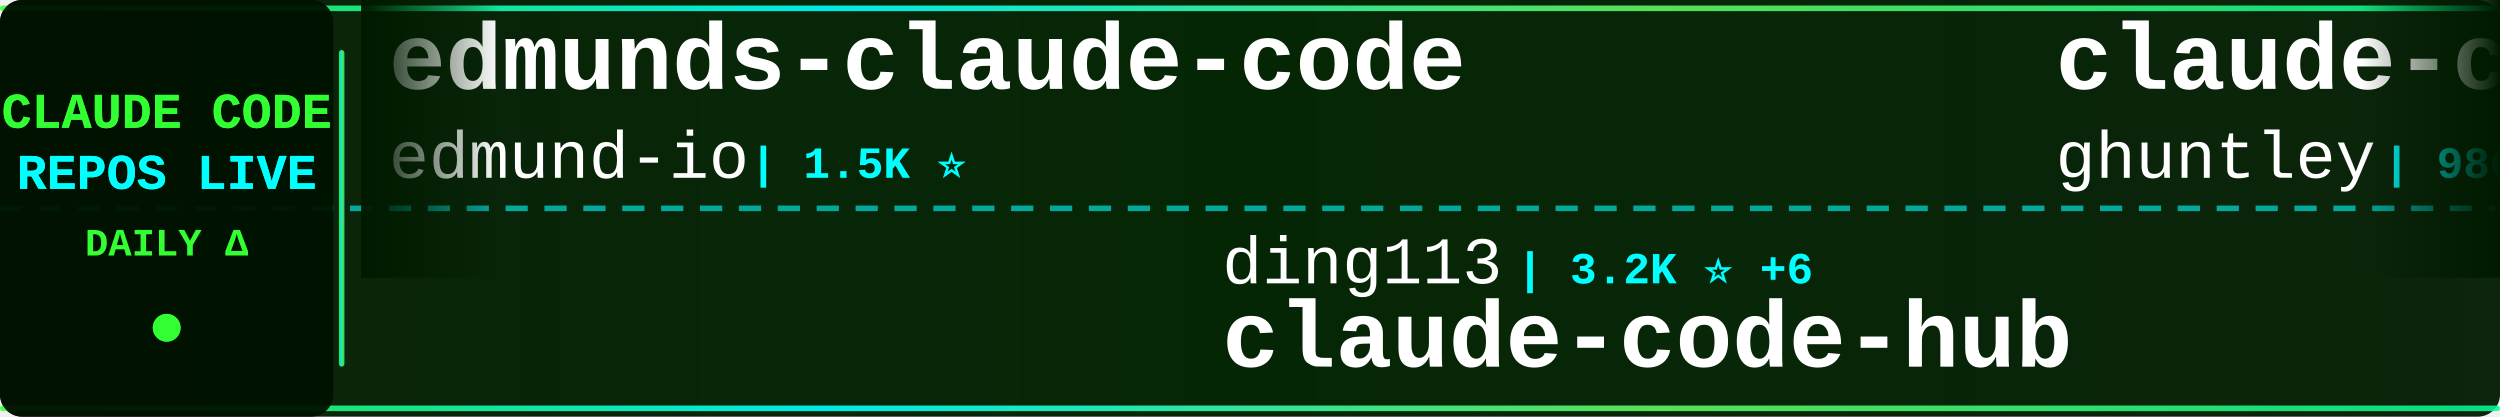
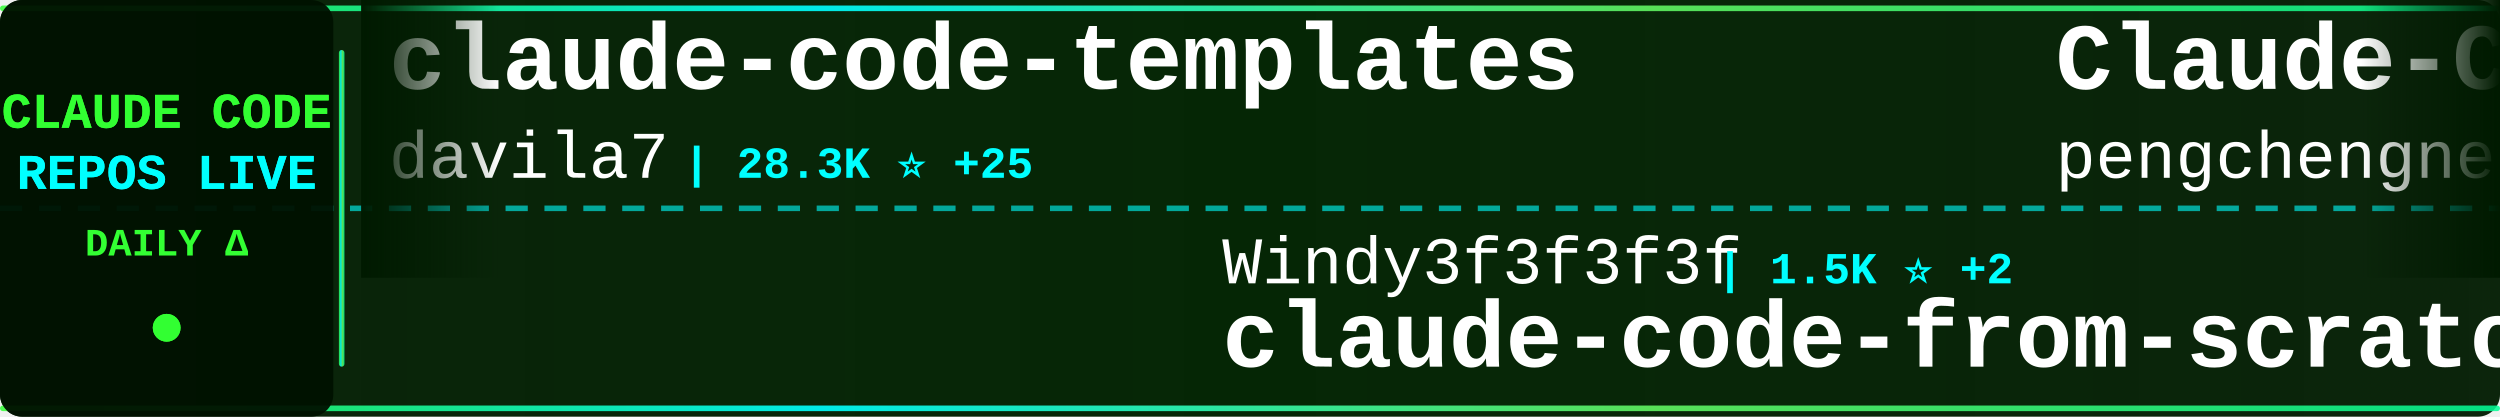
<svg xmlns="http://www.w3.org/2000/svg" width="900" height="150">
  <defs>
    <linearGradient id="tickerBg" x1="0%" y1="0%" x2="100%" y2="0%">
      <stop offset="0%" style="stop-color:#001a00;stop-opacity:0.95" />
      <stop offset="50%" style="stop-color:#002200;stop-opacity:0.98" />
      <stop offset="100%" style="stop-color:#001a00;stop-opacity:0.95" />
    </linearGradient>
    <linearGradient id="borderGrad" x1="0%" y1="0%" x2="100%" y2="0%">
      <stop offset="0%" style="stop-color:#33ff33;stop-opacity:0.85">
        <animate attributeName="stop-opacity" values="0.85;1;0.85" dur="2s" repeatCount="indefinite" />
      </stop>
      <stop offset="33%" style="stop-color:#00ffff;stop-opacity:0.9">
        <animate attributeName="stop-opacity" values="0.9;1;0.9" dur="2.2s" repeatCount="indefinite" />
      </stop>
      <stop offset="66%" style="stop-color:#66ff66;stop-opacity:0.85">
        <animate attributeName="stop-opacity" values="0.85;1;0.85" dur="1.8s" repeatCount="indefinite" />
      </stop>
      <stop offset="100%" style="stop-color:#00ff99;stop-opacity:0.85">
        <animate attributeName="stop-opacity" values="0.85;1;0.85" dur="2s" repeatCount="indefinite" />
      </stop>
    </linearGradient>
    <filter id="textGlow">
      <feGaussianBlur stdDeviation="0.1" result="coloredBlur" />
      <feMerge>
        <feMergeNode in="coloredBlur" />
        <feMergeNode in="SourceGraphic" />
      </feMerge>
    </filter>
    <filter id="metricGlow">
      <feGaussianBlur stdDeviation="0.2" result="coloredBlur" />
      <feMerge>
        <feMergeNode in="coloredBlur" />
        <feMergeNode in="SourceGraphic" />
      </feMerge>
    </filter>
    <linearGradient id="leftFade" x1="0%" y1="0%" x2="100%" y2="0%">
      <stop offset="0%" style="stop-color:#001a00;stop-opacity:1" />
      <stop offset="100%" style="stop-color:#001a00;stop-opacity:0" />
    </linearGradient>
    <linearGradient id="rightFade" x1="0%" y1="0%" x2="100%" y2="0%">
      <stop offset="0%" style="stop-color:#001a00;stop-opacity:0" />
      <stop offset="100%" style="stop-color:#001a00;stop-opacity:1" />
    </linearGradient>
  </defs>
  <rect width="900" height="150" fill="url(#tickerBg)" rx="8" />
  <rect x="0" y="2" width="900" height="2" fill="url(#borderGrad)" rx="1" />
  <rect x="0" y="146" width="900" height="2" fill="url(#borderGrad)" rx="1" />
  <line x1="0" y1="75" x2="900" y2="75" stroke="#00ffff" stroke-width="2" stroke-dasharray="8 6" opacity="0.6" />
  <rect x="0" y="0" width="120" height="150" fill="#001100" opacity="0.95" rx="8" />
  <text x="60" y="46" font-family="'Courier New', monospace" font-size="18" font-weight="bold" fill="#33ff33" text-anchor="middle" filter="url(#textGlow)">
    CLAUDE CODE
  </text>
  <text x="60" y="68" font-family="'Courier New', monospace" font-size="18" font-weight="bold" fill="#00ffff" text-anchor="middle" filter="url(#textGlow)">
    REPOS LIVE
  </text>
  <text x="60" y="92" font-family="'Courier New', monospace" font-size="14" font-weight="bold" fill="#33ff33" text-anchor="middle">
    DAILY Δ
  </text>
  <circle cx="60" cy="118" r="5" fill="#33ff33" filter="url(#metricGlow)">
    <animate attributeName="r" values="4;6;4" dur="1.5s" repeatCount="indefinite" />
    <animate attributeName="opacity" values="0.6;1;0.6" dur="1.5s" repeatCount="indefinite" />
  </circle>
  <rect x="122" y="18" width="2" height="114" fill="url(#borderGrad)" rx="1" />
  <clipPath id="tickerClip">
    <rect x="130" y="0" width="770" height="150" />
  </clipPath>
  <g clip-path="url(#tickerClip)">
    <g id="tickerItems">
      <animateTransform attributeName="transform" attributeType="XML" type="translate" from="0 0" to="-3000 0" dur="54s" repeatCount="indefinite" />
      <g transform="translate(0, 0)">
-         <text x="140" y="32" font-family="'Courier New', monospace" font-size="34" font-weight="bold" fill="#ffffff">edmunds-claude-code</text>
-         <text x="140" y="64" font-family="'Courier New', monospace" font-size="24" font-weight="normal" fill="#ffffff" opacity="1.0">edmund-io</text>
-         <text x="270" y="64" font-family="'Courier New', monospace" font-size="16" font-weight="bold" fill="#00ffff"> | 1.5K ⭐</text>
+         <text x="140" y="32" font-family="'Courier New', monospace" font-size="34" font-weight="bold" fill="#ffffff">claude-code-templates</text>
+         <text x="140" y="64" font-family="'Courier New', monospace" font-size="24" font-weight="normal" fill="#ffffff" opacity="1.0">davila7</text>
+         <text x="246" y="64" font-family="'Courier New', monospace" font-size="16" font-weight="bold" fill="#00ffff"> | 28.3K ⭐ +25</text>
      </g>
      <g transform="translate(300, 0)">
-         <text x="140" y="102" font-family="'Courier New', monospace" font-size="24" font-weight="normal" fill="#ffffff" opacity="1.0">ding113</text>
-         <text x="246" y="102" font-family="'Courier New', monospace" font-size="16" font-weight="bold" fill="#00ffff"> | 3.2K ⭐ +6</text>
-         <text x="140" y="132" font-family="'Courier New', monospace" font-size="34" font-weight="bold" fill="#ffffff">claude-code-hub</text>
+         <text x="140" y="102" font-family="'Courier New', monospace" font-size="24" font-weight="normal" fill="#ffffff" opacity="1.0">Windy3f3f3f3f</text>
+         <text x="318" y="102" font-family="'Courier New', monospace" font-size="16" font-weight="bold" fill="#00ffff"> | 1.5K ⭐ +2</text>
+         <text x="140" y="132" font-family="'Courier New', monospace" font-size="34" font-weight="bold" fill="#ffffff">claude-code-from-scratch</text>
      </g>
      <g transform="translate(600, 0)">
-         <text x="140" y="32" font-family="'Courier New', monospace" font-size="34" font-weight="bold" fill="#ffffff">claude-code-source-code-...</text>
-         <text x="140" y="64" font-family="'Courier New', monospace" font-size="24" font-weight="normal" fill="#ffffff" opacity="1.0">ghuntley</text>
-         <text x="258" y="64" font-family="'Courier New', monospace" font-size="16" font-weight="bold" fill="#00ffff"> | 986 ⭐</text>
+         <text x="140" y="32" font-family="'Courier New', monospace" font-size="34" font-weight="bold" fill="#ffffff">Claude-Code</text>
+         <text x="140" y="64" font-family="'Courier New', monospace" font-size="24" font-weight="normal" fill="#ffffff" opacity="1.0">pengchengneo</text>
+         <text x="306" y="64" font-family="'Courier New', monospace" font-size="16" font-weight="bold" fill="#00ffff"> | 1.6K ⭐ +5</text>
      </g>
      <g transform="translate(900, 0)">
-         <text x="140" y="102" font-family="'Courier New', monospace" font-size="24" font-weight="normal" fill="#ffffff" opacity="1.0">Windy3f3f3f3f</text>
-         <text x="318" y="102" font-family="'Courier New', monospace" font-size="16" font-weight="bold" fill="#00ffff"> | 2.7K ⭐ +12</text>
-         <text x="140" y="132" font-family="'Courier New', monospace" font-size="34" font-weight="bold" fill="#ffffff">how-claude-code-works</text>
+         <text x="140" y="102" font-family="'Courier New', monospace" font-size="24" font-weight="normal" fill="#ffffff" opacity="1.0">alirezarezvani</text>
+         <text x="330" y="102" font-family="'Courier New', monospace" font-size="16" font-weight="bold" fill="#00ffff"> | 19.1K ⭐ +75</text>
+         <text x="140" y="132" font-family="'Courier New', monospace" font-size="34" font-weight="bold" fill="#ffffff">claude-skills</text>
      </g>
      <g transform="translate(1200, 0)">
-         <text x="140" y="32" font-family="'Courier New', monospace" font-size="34" font-weight="bold" fill="#ffffff">claude-code-analysis</text>
-         <text x="140" y="64" font-family="'Courier New', monospace" font-size="24" font-weight="normal" fill="#ffffff" opacity="1.0">liuup</text>
-         <text x="222" y="64" font-family="'Courier New', monospace" font-size="16" font-weight="bold" fill="#00ffff"> | 3.3K ⭐ +14</text>
+         <text x="140" y="32" font-family="'Courier New', monospace" font-size="34" font-weight="bold" fill="#ffffff">claude-code-hub</text>
+         <text x="140" y="64" font-family="'Courier New', monospace" font-size="24" font-weight="normal" fill="#ffffff" opacity="1.0">ding113</text>
+         <text x="246" y="64" font-family="'Courier New', monospace" font-size="16" font-weight="bold" fill="#00ffff"> | 3.2K ⭐ +6</text>
      </g>
      <g transform="translate(1500, 0)">
-         <text x="140" y="102" font-family="'Courier New', monospace" font-size="24" font-weight="normal" fill="#ffffff" opacity="1.0">nicedreamzapp</text>
-         <text x="318" y="102" font-family="'Courier New', monospace" font-size="16" font-weight="bold" fill="#00ffff"> | 2.9K ⭐ +32</text>
-         <text x="140" y="132" font-family="'Courier New', monospace" font-size="34" font-weight="bold" fill="#ffffff">claude-code-local</text>
+         <text x="140" y="102" font-family="'Courier New', monospace" font-size="24" font-weight="normal" fill="#ffffff" opacity="1.0">1rgs</text>
+         <text x="210" y="102" font-family="'Courier New', monospace" font-size="16" font-weight="bold" fill="#00ffff"> | 3.7K ⭐ +2</text>
+         <text x="140" y="132" font-family="'Courier New', monospace" font-size="34" font-weight="bold" fill="#ffffff">claude-code-proxy</text>
      </g>
      <g transform="translate(1800, 0)">
-         <text x="140" y="32" font-family="'Courier New', monospace" font-size="34" font-weight="bold" fill="#ffffff">skills</text>
-         <text x="140" y="64" font-family="'Courier New', monospace" font-size="24" font-weight="normal" fill="#ffffff" opacity="1.0">anthropics</text>
-         <text x="282" y="64" font-family="'Courier New', monospace" font-size="16" font-weight="bold" fill="#00ffff"> | 155.5K ⭐ +401</text>
+         <text x="140" y="32" font-family="'Courier New', monospace" font-size="34" font-weight="bold" fill="#ffffff">claude-code-webui</text>
+         <text x="140" y="64" font-family="'Courier New', monospace" font-size="24" font-weight="normal" fill="#ffffff" opacity="1.0">sugyan</text>
+         <text x="234" y="64" font-family="'Courier New', monospace" font-size="16" font-weight="bold" fill="#00ffff"> | 1.1K ⭐ +1</text>
      </g>
      <g transform="translate(2100, 0)">
-         <text x="140" y="102" font-family="'Courier New', monospace" font-size="24" font-weight="normal" fill="#ffffff" opacity="1.0">pedrohcgs</text>
-         <text x="270" y="102" font-family="'Courier New', monospace" font-size="16" font-weight="bold" fill="#00ffff"> | 1.3K ⭐ +5</text>
-         <text x="140" y="132" font-family="'Courier New', monospace" font-size="34" font-weight="bold" fill="#ffffff">claude-code-my-workflow</text>
+         <text x="140" y="102" font-family="'Courier New', monospace" font-size="24" font-weight="normal" fill="#ffffff" opacity="1.0">fuergaosi233</text>
+         <text x="306" y="102" font-family="'Courier New', monospace" font-size="16" font-weight="bold" fill="#00ffff"> | 2.7K ⭐ +3</text>
+         <text x="140" y="132" font-family="'Courier New', monospace" font-size="34" font-weight="bold" fill="#ffffff">claude-code-proxy</text>
      </g>
      <g transform="translate(2400, 0)">
-         <text x="140" y="32" font-family="'Courier New', monospace" font-size="34" font-weight="bold" fill="#ffffff">claude-code-from-source</text>
-         <text x="140" y="64" font-family="'Courier New', monospace" font-size="24" font-weight="normal" fill="#ffffff" opacity="1.0">alejandrobalderas</text>
-         <text x="366" y="64" font-family="'Courier New', monospace" font-size="16" font-weight="bold" fill="#00ffff"> | 2.3K ⭐ +5</text>
+         <text x="140" y="32" font-family="'Courier New', monospace" font-size="34" font-weight="bold" fill="#ffffff">claude-code-security-rev...</text>
+         <text x="140" y="64" font-family="'Courier New', monospace" font-size="24" font-weight="normal" fill="#ffffff" opacity="1.0">anthropics</text>
+         <text x="282" y="64" font-family="'Courier New', monospace" font-size="16" font-weight="bold" fill="#00ffff"> | 5.4K ⭐ +8</text>
      </g>
      <g transform="translate(2700, 0)">
-         <text x="140" y="102" font-family="'Courier New', monospace" font-size="24" font-weight="normal" fill="#ffffff" opacity="1.0">luongnv89</text>
-         <text x="270" y="102" font-family="'Courier New', monospace" font-size="16" font-weight="bold" fill="#00ffff"> | 38.4K ⭐ +148</text>
-         <text x="140" y="132" font-family="'Courier New', monospace" font-size="34" font-weight="bold" fill="#ffffff">claude-howto</text>
+         <text x="140" y="102" font-family="'Courier New', monospace" font-size="24" font-weight="normal" fill="#ffffff" opacity="1.0">AprilNEA</text>
+         <text x="258" y="102" font-family="'Courier New', monospace" font-size="16" font-weight="bold" fill="#00ffff"> | 387 ⭐</text>
+         <text x="140" y="132" font-family="'Courier New', monospace" font-size="34" font-weight="bold" fill="#ffffff">claude-code-source</text>
      </g>
      <g transform="translate(3000, 0)">
-         <text x="140" y="32" font-family="'Courier New', monospace" font-size="34" font-weight="bold" fill="#ffffff">edmunds-claude-code</text>
-         <text x="140" y="64" font-family="'Courier New', monospace" font-size="24" font-weight="normal" fill="#ffffff" opacity="1.0">edmund-io</text>
-         <text x="270" y="64" font-family="'Courier New', monospace" font-size="16" font-weight="bold" fill="#00ffff"> | 1.5K ⭐</text>
+         <text x="140" y="32" font-family="'Courier New', monospace" font-size="34" font-weight="bold" fill="#ffffff">claude-code-templates</text>
+         <text x="140" y="64" font-family="'Courier New', monospace" font-size="24" font-weight="normal" fill="#ffffff" opacity="1.0">davila7</text>
+         <text x="246" y="64" font-family="'Courier New', monospace" font-size="16" font-weight="bold" fill="#00ffff"> | 28.3K ⭐ +25</text>
      </g>
      <g transform="translate(3300, 0)">
-         <text x="140" y="102" font-family="'Courier New', monospace" font-size="24" font-weight="normal" fill="#ffffff" opacity="1.0">ding113</text>
-         <text x="246" y="102" font-family="'Courier New', monospace" font-size="16" font-weight="bold" fill="#00ffff"> | 3.2K ⭐ +6</text>
-         <text x="140" y="132" font-family="'Courier New', monospace" font-size="34" font-weight="bold" fill="#ffffff">claude-code-hub</text>
+         <text x="140" y="102" font-family="'Courier New', monospace" font-size="24" font-weight="normal" fill="#ffffff" opacity="1.0">Windy3f3f3f3f</text>
+         <text x="318" y="102" font-family="'Courier New', monospace" font-size="16" font-weight="bold" fill="#00ffff"> | 1.5K ⭐ +2</text>
+         <text x="140" y="132" font-family="'Courier New', monospace" font-size="34" font-weight="bold" fill="#ffffff">claude-code-from-scratch</text>
      </g>
      <g transform="translate(3600, 0)">
-         <text x="140" y="32" font-family="'Courier New', monospace" font-size="34" font-weight="bold" fill="#ffffff">claude-code-source-code-...</text>
-         <text x="140" y="64" font-family="'Courier New', monospace" font-size="24" font-weight="normal" fill="#ffffff" opacity="1.0">ghuntley</text>
-         <text x="258" y="64" font-family="'Courier New', monospace" font-size="16" font-weight="bold" fill="#00ffff"> | 986 ⭐</text>
+         <text x="140" y="32" font-family="'Courier New', monospace" font-size="34" font-weight="bold" fill="#ffffff">Claude-Code</text>
+         <text x="140" y="64" font-family="'Courier New', monospace" font-size="24" font-weight="normal" fill="#ffffff" opacity="1.0">pengchengneo</text>
+         <text x="306" y="64" font-family="'Courier New', monospace" font-size="16" font-weight="bold" fill="#00ffff"> | 1.6K ⭐ +5</text>
      </g>
      <g transform="translate(3900, 0)">
-         <text x="140" y="102" font-family="'Courier New', monospace" font-size="24" font-weight="normal" fill="#ffffff" opacity="1.0">Windy3f3f3f3f</text>
-         <text x="318" y="102" font-family="'Courier New', monospace" font-size="16" font-weight="bold" fill="#00ffff"> | 2.7K ⭐ +12</text>
-         <text x="140" y="132" font-family="'Courier New', monospace" font-size="34" font-weight="bold" fill="#ffffff">how-claude-code-works</text>
+         <text x="140" y="102" font-family="'Courier New', monospace" font-size="24" font-weight="normal" fill="#ffffff" opacity="1.0">alirezarezvani</text>
+         <text x="330" y="102" font-family="'Courier New', monospace" font-size="16" font-weight="bold" fill="#00ffff"> | 19.1K ⭐ +75</text>
+         <text x="140" y="132" font-family="'Courier New', monospace" font-size="34" font-weight="bold" fill="#ffffff">claude-skills</text>
      </g>
    </g>
  </g>
  <rect x="130" y="0" width="50" height="100" fill="url(#leftFade)" />
  <rect x="850" y="0" width="50" height="100" fill="url(#rightFade)" />
</svg>
